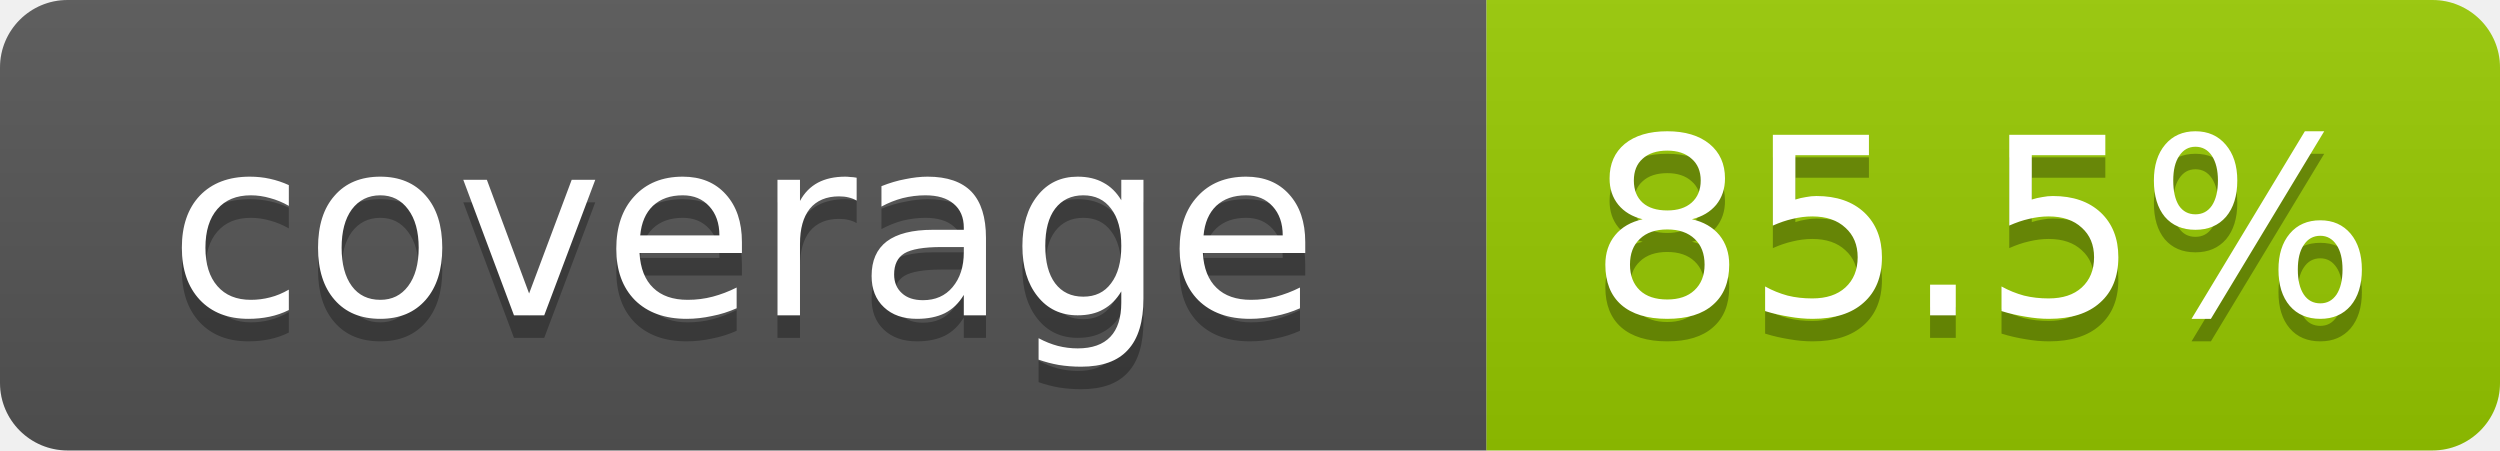
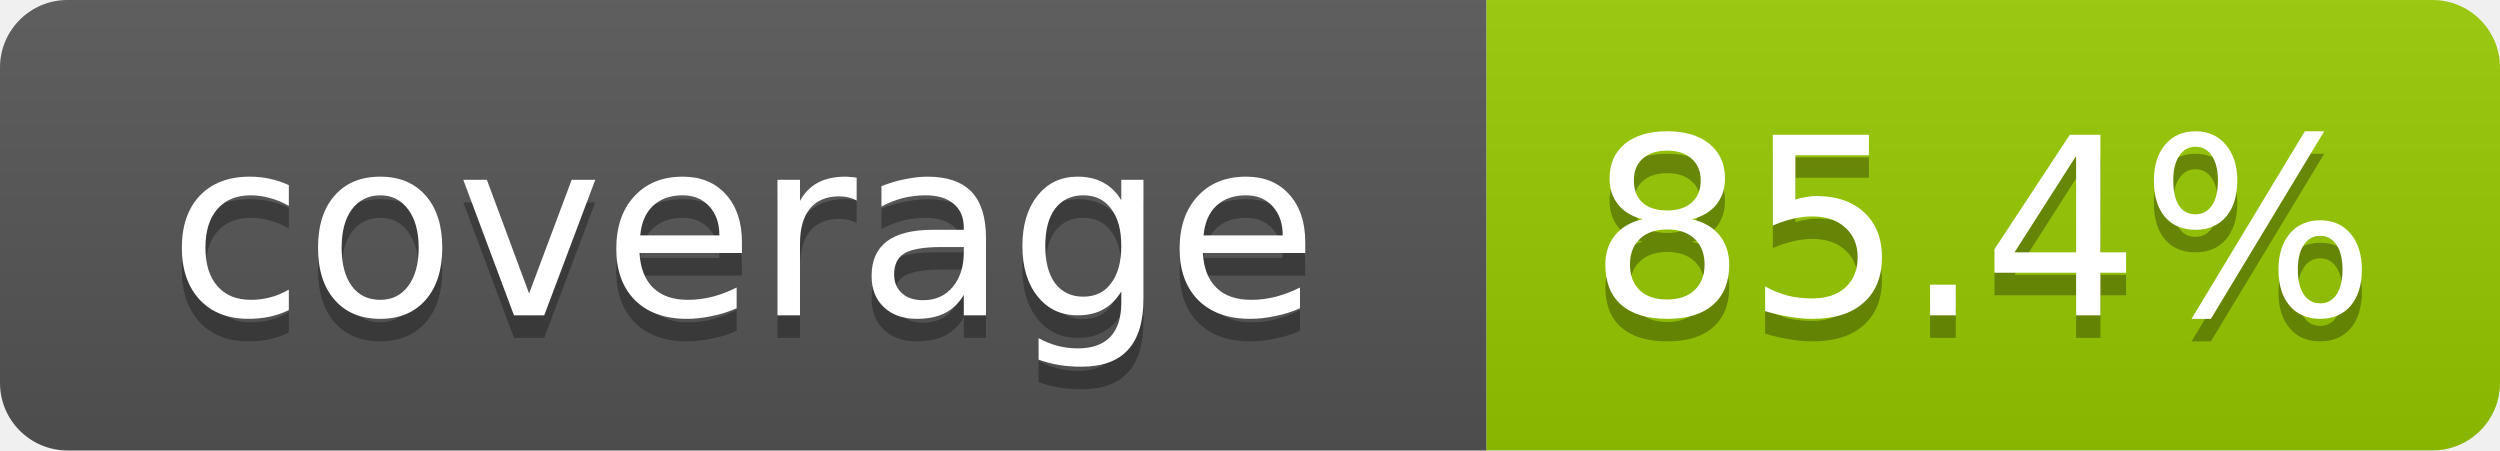
- <svg xmlns="http://www.w3.org/2000/svg" width="111" height="20" role="img" aria-label="coverage: 85.5%">
+ <svg xmlns="http://www.w3.org/2000/svg" width="111" height="20" role="img" aria-label="coverage: 85.4%">
  <linearGradient id="s" x2="0" y2="100%">
    <stop offset="0" stop-color="#bbb" stop-opacity=".1" />
    <stop offset="1" stop-opacity=".1" />
  </linearGradient>
  <clipPath id="r">
    <rect width="111" height="20" rx="3" fill="#fff" />
  </clipPath>
  <g clip-path="url(#r)">
    <rect width="66" height="20" fill="#555" />
    <rect x="66" width="45" height="20" fill="#97ca00" />
    <rect width="111" height="20" fill="url(#s)" />
  </g>
  <g fill="#fff" text-anchor="middle" font-family="Verdana,Geneva,DejaVu Sans,sans-serif" font-size="11">
    <text x="33" y="15" fill="#010101" fill-opacity=".3">coverage</text>
    <text x="33" y="14">coverage</text>
-     <text x="88" y="15" fill="#010101" fill-opacity=".3">85.5%</text>
-     <text x="88" y="14">85.5%</text>
+     <text x="88" y="15" fill="#010101" fill-opacity=".3">85.4%</text>
+     <text x="88" y="14">85.4%</text>
  </g>
</svg>
